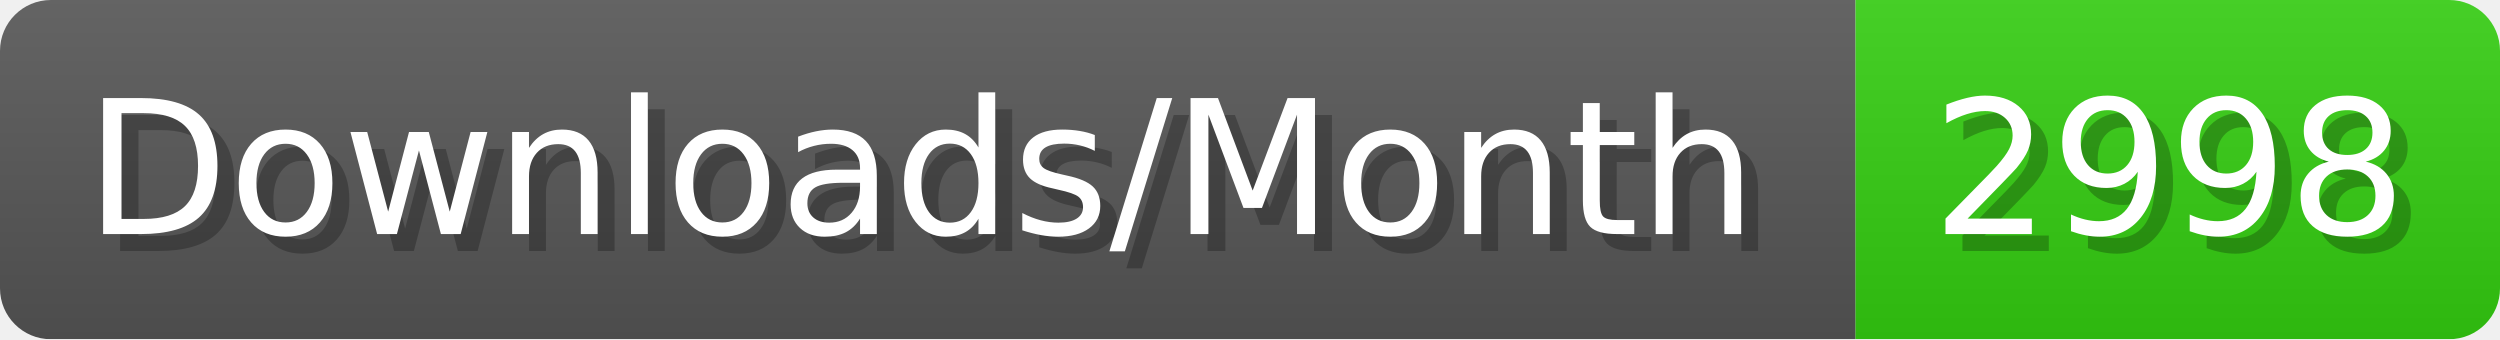
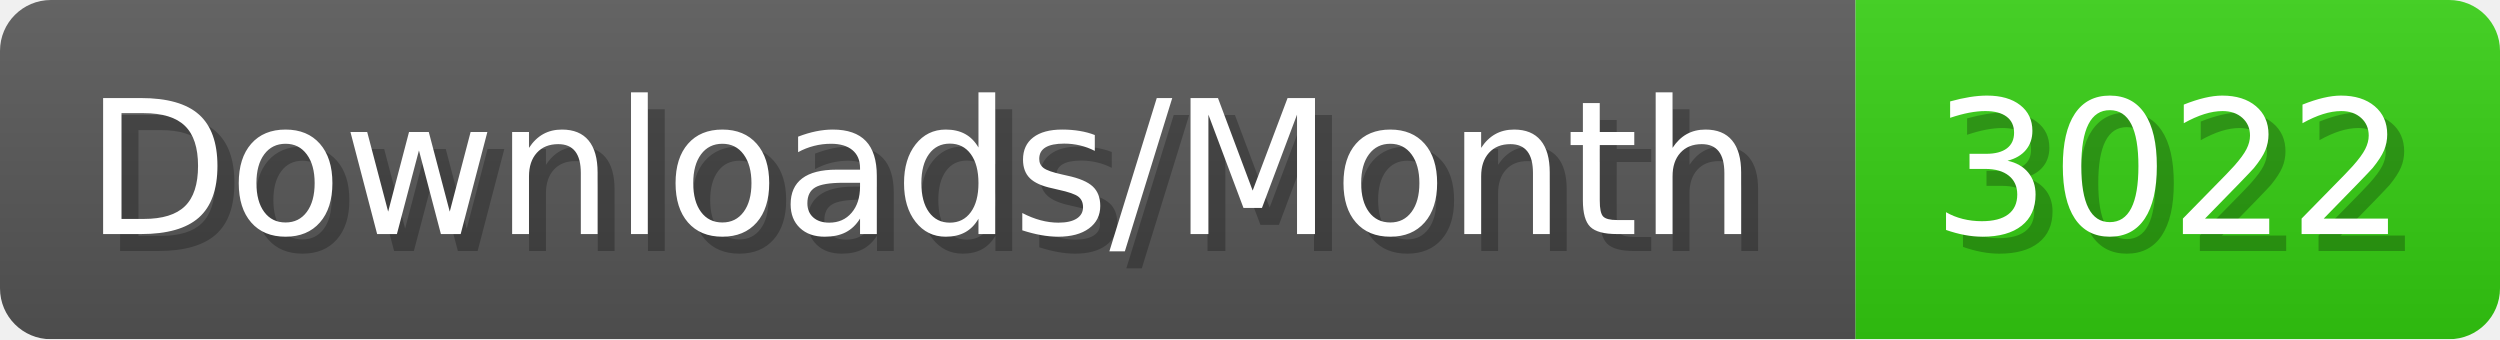
- <svg xmlns="http://www.w3.org/2000/svg" width="147.4" height="20" viewBox="0 0 1474 200" role="img" aria-label="Downloads/Month: 2998">
+ <svg xmlns="http://www.w3.org/2000/svg" width="147.4" height="20" viewBox="0 0 1474 200" role="img" aria-label="Downloads/Month: 3022">
  <linearGradient id="YlXUI" x2="0" y2="100%">
    <stop offset="0" stop-opacity=".1" stop-color="#EEE" />
    <stop offset="1" stop-opacity=".1" />
  </linearGradient>
  <mask id="JHhop">
    <rect width="1474" height="200" rx="30" fill="#FFF" />
  </mask>
  <g mask="url(#JHhop)">
    <rect width="1094" height="200" fill="#555" />
    <rect width="380" height="200" fill="#3C1" x="1094" />
    <rect width="1474" height="200" fill="url(#YlXUI)" />
  </g>
  <g aria-hidden="true" fill="#fff" text-anchor="start" font-family="Verdana,DejaVu Sans,sans-serif" font-size="110">
    <text x="60" y="148" textLength="994" fill="#000" opacity="0.25">Downloads/Month</text>
    <text x="50" y="138" textLength="994">Downloads/Month</text>
-     <text x="1149" y="148" textLength="280" fill="#000" opacity="0.25">2998</text>
-     <text x="1139" y="138" textLength="280">2998</text>
+     <text x="1149" y="148" textLength="280" fill="#000" opacity="0.25">3022</text>
+     <text x="1139" y="138" textLength="280">3022</text>
  </g>
</svg>
